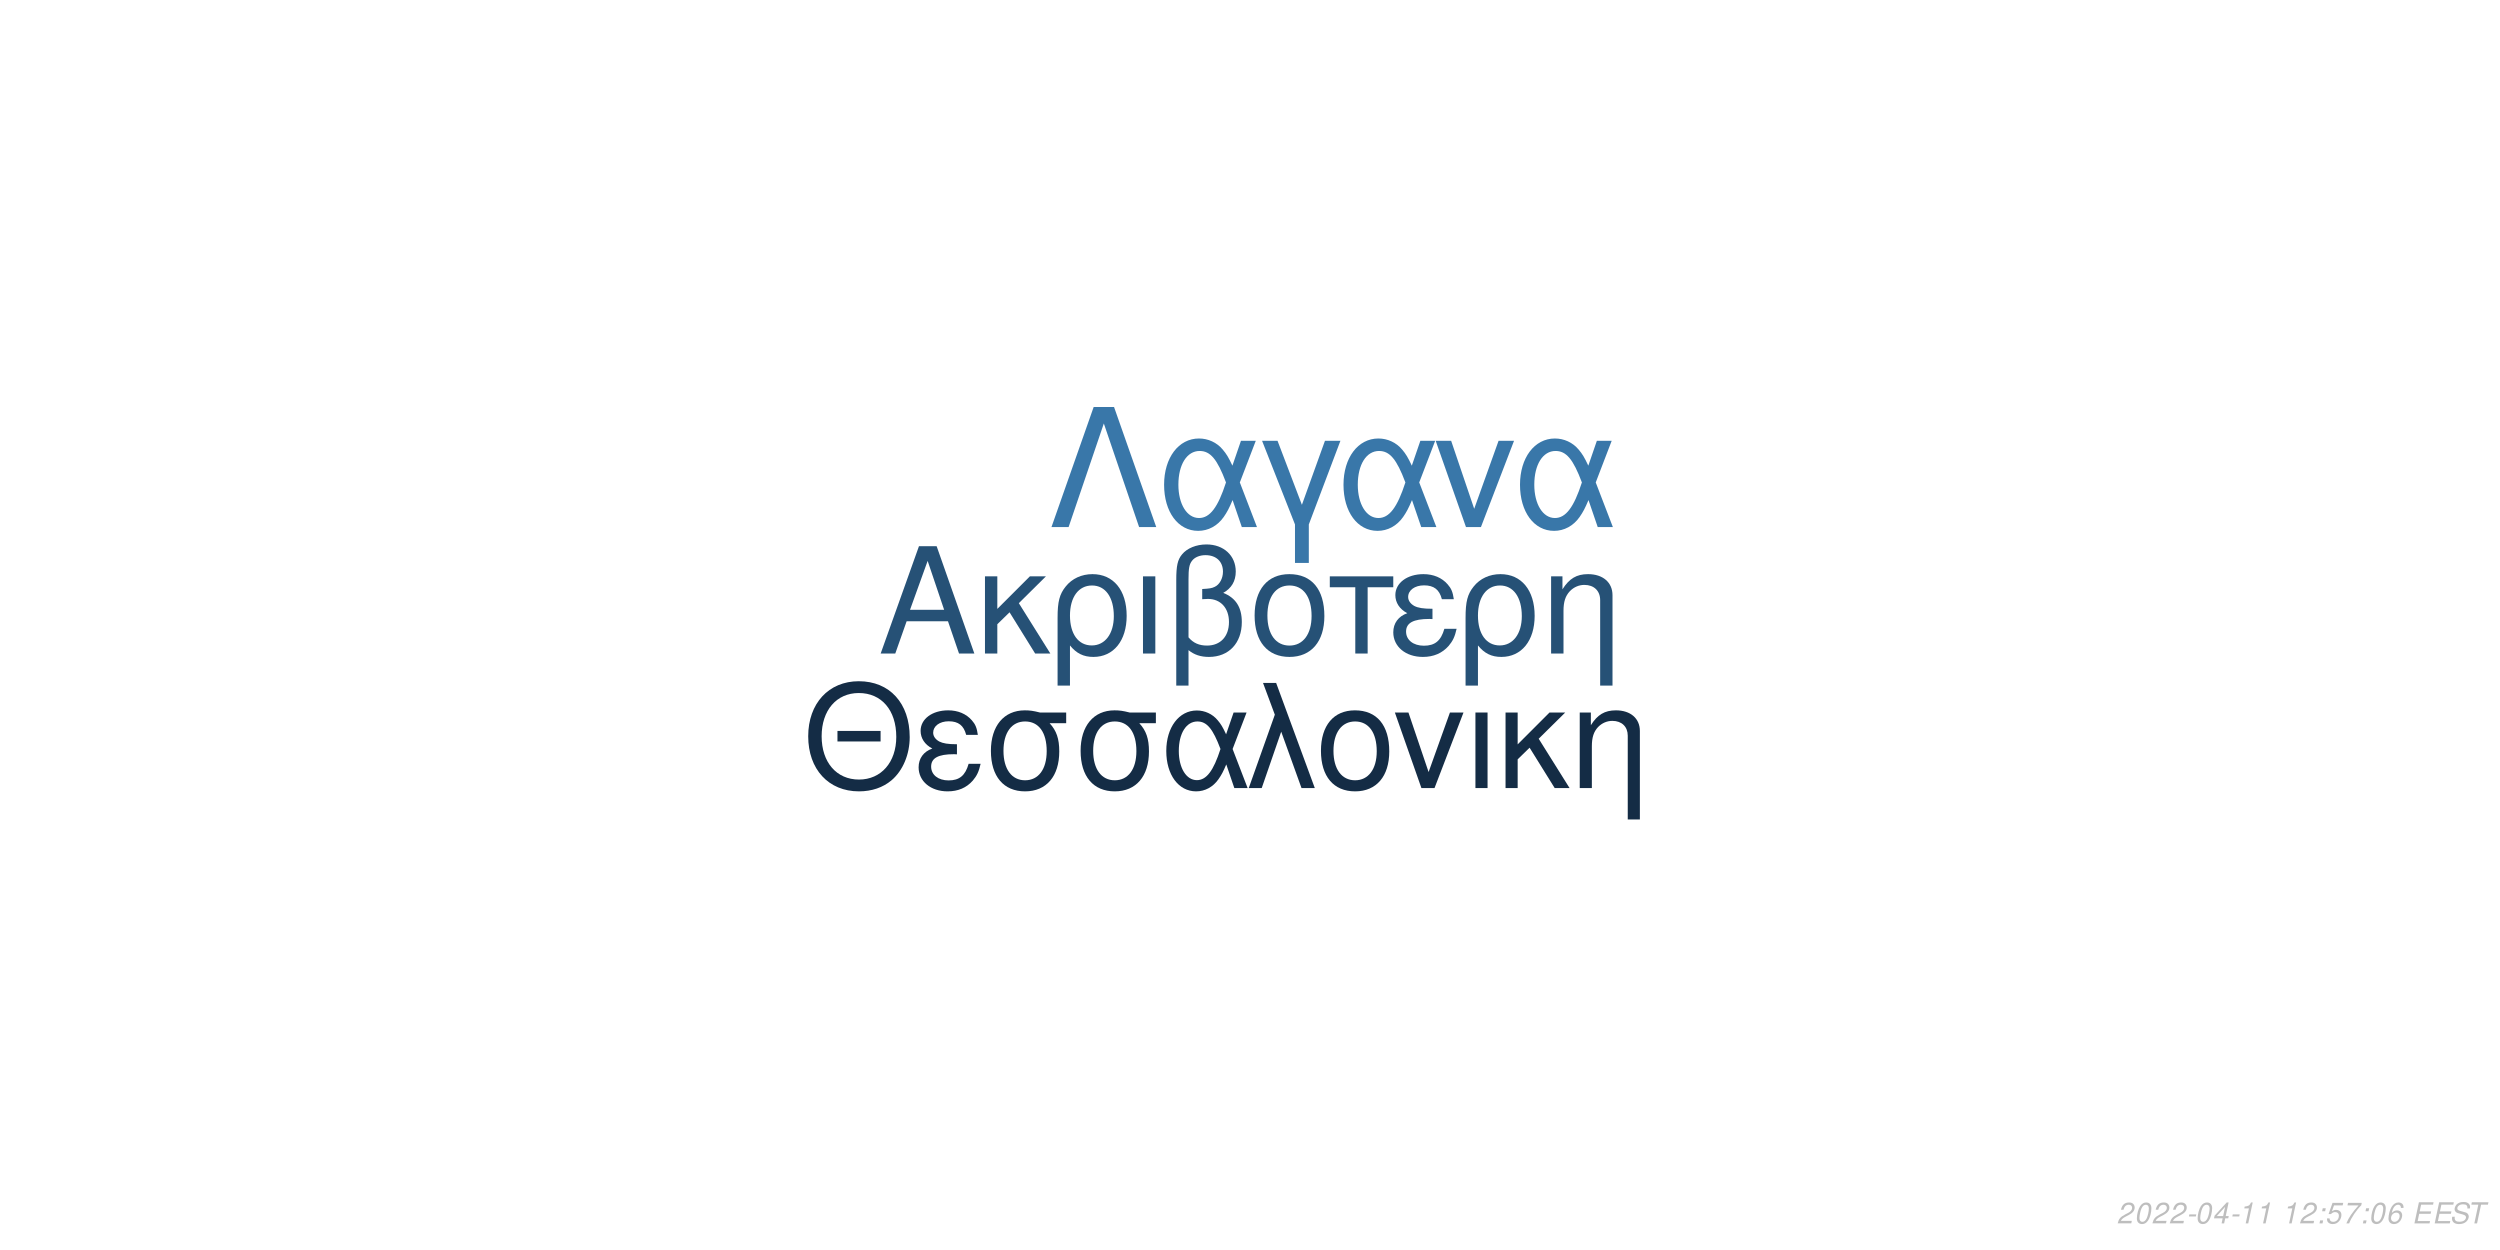
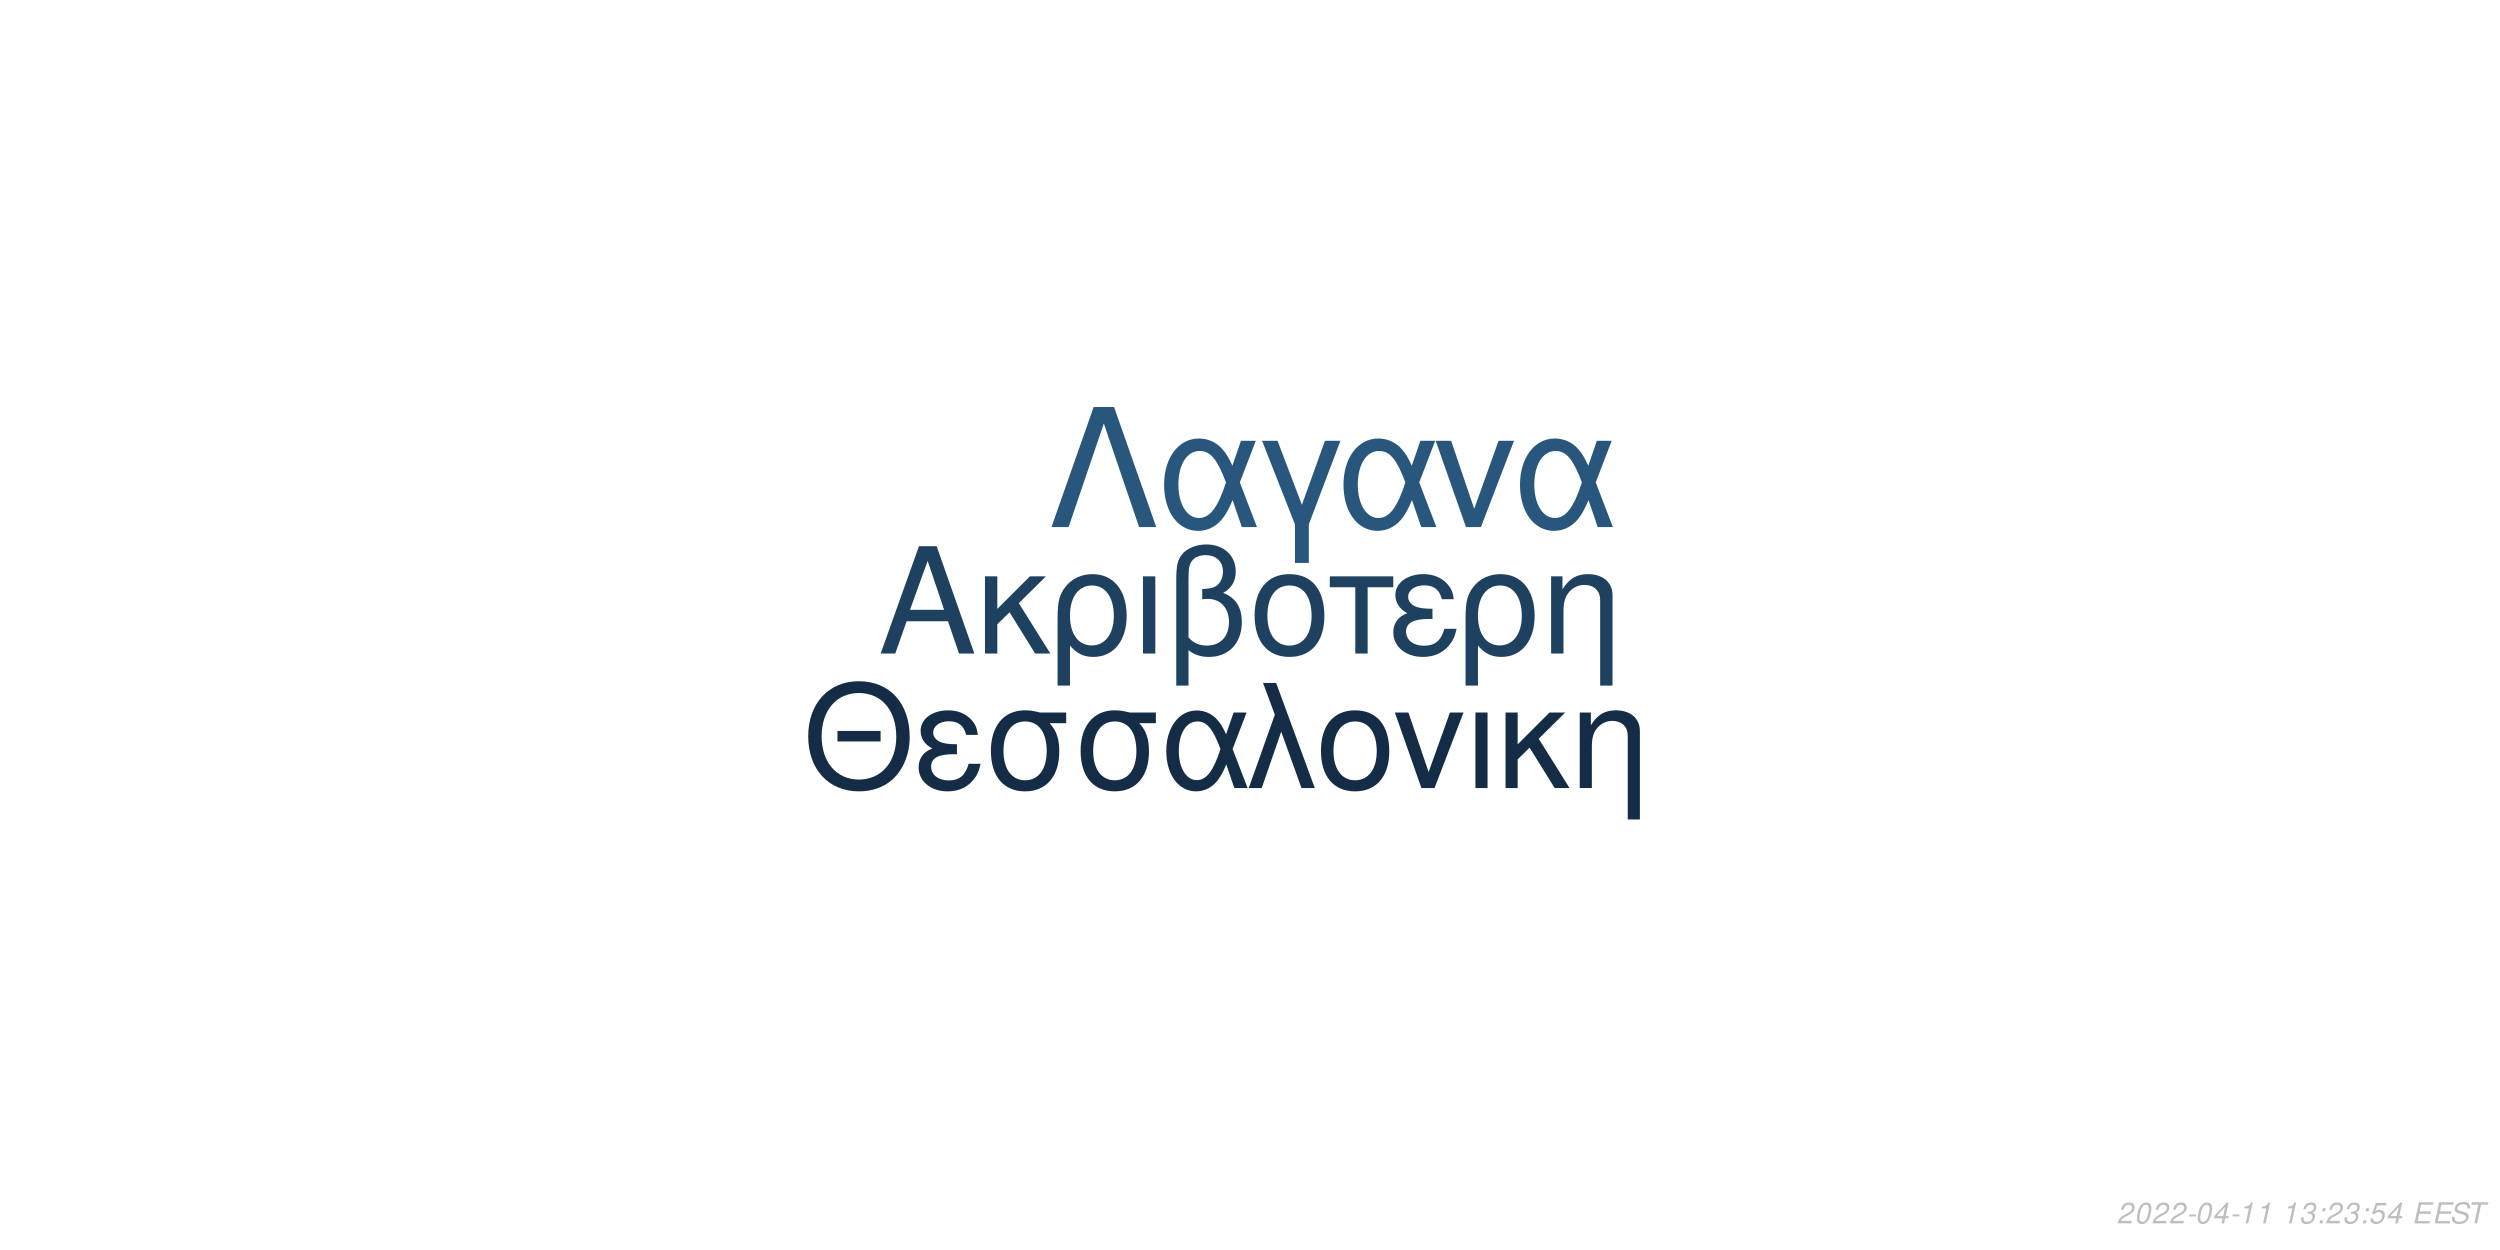
<svg xmlns="http://www.w3.org/2000/svg" xmlns:xlink="http://www.w3.org/1999/xlink" width="864pt" height="432pt" viewBox="0 0 864 432" version="1.1">
  <defs>
    <g>
      <symbol overflow="visible" id="glyph0-0">
        <path style="stroke:none;" d="" />
      </symbol>
      <symbol overflow="visible" id="glyph0-1">
        <path style="stroke:none;" d="M 24.125 -11.141 L 27.938 0 L 33.234 0 L 20.203 -37.094 L 14.094 -37.094 L 0.859 0 L 5.906 0 L 9.828 -11.141 Z M 22.797 -15.109 L 11 -15.109 L 17.094 -32.016 Z M 22.797 -15.109 " />
      </symbol>
      <symbol overflow="visible" id="glyph0-2">
        <path style="stroke:none;" d="M 7.172 -15.422 L 7.172 -26.672 L 2.906 -26.672 L 2.906 0 L 7.172 0 L 7.172 -10.125 L 11.406 -14.25 L 20.25 0 L 25.5 0 L 14.609 -17.406 L 23.969 -26.672 L 18.422 -26.672 Z M 7.172 -15.422 " />
      </symbol>
      <symbol overflow="visible" id="glyph0-3">
        <path style="stroke:none;" d="M 3 11.094 L 7.281 11.094 L 7.281 -2.797 C 9.516 -0.047 11.953 1.172 15.375 1.172 C 22.344 1.172 26.875 -4.422 26.875 -13.031 C 26.875 -21.891 22.297 -27.438 15.062 -27.438 C 11.297 -27.438 7.984 -25.906 5.797 -23.156 C 3.672 -20.516 3 -17.969 3 -12.359 Z M 14.906 -23.516 C 19.547 -23.516 22.438 -19.438 22.438 -12.922 C 22.438 -6.812 19.391 -2.797 14.812 -2.797 C 10.172 -2.797 7.281 -6.766 7.281 -13.125 C 7.281 -19.484 10.234 -23.516 14.906 -23.516 Z M 14.906 -23.516 " />
      </symbol>
      <symbol overflow="visible" id="glyph0-4">
        <path style="stroke:none;" d="M 3.516 0 L 7.781 0 L 7.781 -26.672 L 3.516 -26.672 Z M 3.516 0 " />
      </symbol>
      <symbol overflow="visible" id="glyph0-5">
        <path style="stroke:none;" d="M 4.016 11.094 L 8.25 11.094 L 8.25 -1.172 C 10.172 0.406 12.422 1.172 15.312 1.172 C 22.188 1.172 26.672 -3.609 26.672 -10.891 C 26.672 -15.984 24.578 -19.234 20.25 -20.969 C 23.109 -22.547 24.578 -25.031 24.578 -28.344 C 24.578 -33.844 20.406 -37.703 14.453 -37.703 C 10.938 -37.703 7.734 -36.391 6 -34.25 C 4.484 -32.422 4.016 -30.328 4.016 -25.391 Z M 8.25 -25.656 C 8.25 -29.359 8.5 -30.844 9.469 -32.062 C 10.375 -33.281 12.156 -34 14.094 -34 C 17.812 -34 20.156 -31.812 20.156 -28.297 C 20.156 -25.953 18.984 -23.812 17.297 -23.047 C 16.281 -22.547 15.469 -22.438 12.984 -22.297 L 12.984 -18.781 C 13.734 -18.828 14.344 -18.875 14.969 -18.875 C 19.344 -18.875 22.234 -15.719 22.234 -10.891 C 22.234 -5.906 19.281 -2.75 14.656 -2.75 C 11.953 -2.75 9.922 -3.609 8.25 -5.594 Z M 8.25 -25.656 " />
      </symbol>
      <symbol overflow="visible" id="glyph0-6">
        <path style="stroke:none;" d="M 14.094 -27.438 C 6.562 -27.438 2.094 -22.094 2.094 -13.125 C 2.094 -4.125 6.562 1.172 14.141 1.172 C 21.672 1.172 26.203 -4.172 26.203 -12.922 C 26.203 -22.188 21.828 -27.438 14.094 -27.438 Z M 14.141 -23.516 C 18.938 -23.516 21.781 -19.594 21.781 -12.984 C 21.781 -6.672 18.828 -2.75 14.141 -2.75 C 9.422 -2.75 6.516 -6.672 6.516 -13.125 C 6.516 -19.594 9.422 -23.516 14.141 -23.516 Z M 14.141 -23.516 " />
      </symbol>
      <symbol overflow="visible" id="glyph0-7">
        <path style="stroke:none;" d="M 7.891 0 L 12.156 0 L 12.156 -22.906 L 21.016 -22.906 L 21.016 -26.672 L -0.922 -26.672 L -0.922 -22.906 L 7.891 -22.906 Z M 7.891 0 " />
      </symbol>
      <symbol overflow="visible" id="glyph0-8">
        <path style="stroke:none;" d="M 14.562 -15.469 C 11.344 -15.469 9.562 -15.781 8.297 -16.438 C 6.922 -17.203 6.156 -18.328 6.156 -19.547 C 6.156 -21.891 8.453 -23.562 11.656 -23.562 C 15.062 -23.562 16.953 -22.094 17.812 -18.781 L 21.938 -18.781 C 21.578 -21.266 21.062 -22.5 19.797 -23.922 C 17.812 -26.203 14.906 -27.438 11.453 -27.438 C 5.797 -27.438 1.734 -24.375 1.734 -20.203 C 1.734 -17.609 3.156 -15.375 5.859 -13.938 C 2.797 -12.875 1.016 -10.484 1.016 -7.328 C 1.016 -2.391 5.297 1.172 11.25 1.172 C 14.969 1.172 17.906 -0.109 20.156 -2.641 C 21.578 -4.328 22.297 -5.797 22.906 -8.547 L 18.672 -8.547 C 17.5 -4.422 15.422 -2.703 11.609 -2.703 C 7.938 -2.703 5.438 -4.688 5.438 -7.578 C 5.438 -10.578 7.938 -11.953 13.484 -11.953 C 13.641 -11.953 14.094 -11.953 14.562 -11.906 Z M 14.562 -15.469 " />
      </symbol>
      <symbol overflow="visible" id="glyph0-9">
        <path style="stroke:none;" d="M 3.562 -26.672 L 3.562 0 L 7.844 0 L 7.844 -14.703 C 7.844 -17.906 8.5 -19.891 10.031 -21.531 C 11.406 -22.953 13.188 -23.719 15.062 -23.719 C 18.375 -23.719 20.516 -21.672 20.516 -18.469 L 20.516 11.094 L 24.781 11.094 L 24.781 -20.156 C 24.781 -24.578 21.469 -27.438 16.328 -27.438 C 12.359 -27.438 9.828 -25.906 7.484 -22.188 L 7.484 -26.672 Z M 3.562 -26.672 " />
      </symbol>
      <symbol overflow="visible" id="glyph1-0">
        <path style="stroke:none;" d="" />
      </symbol>
      <symbol overflow="visible" id="glyph1-1">
        <path style="stroke:none;" d="M 26.859 -19.734 L 11.953 -19.734 L 11.953 -16.094 L 26.859 -16.094 Z M 19.328 -36.922 C 8.922 -36.922 1.844 -29.25 1.844 -17.891 C 1.844 -6.484 8.875 1.141 19.391 1.141 C 23.812 1.141 27.703 -0.203 30.641 -2.688 C 34.578 -6.031 36.922 -11.656 36.922 -17.594 C 36.922 -29.297 30 -36.922 19.328 -36.922 Z M 19.328 -32.844 C 27.203 -32.844 32.281 -26.906 32.281 -17.688 C 32.281 -8.922 27.062 -2.938 19.391 -2.938 C 11.609 -2.938 6.484 -8.922 6.484 -17.891 C 6.484 -26.859 11.609 -32.844 19.328 -32.844 Z M 19.328 -32.844 " />
      </symbol>
      <symbol overflow="visible" id="glyph1-2">
        <path style="stroke:none;" d="M 14.25 -15.141 C 11.109 -15.141 9.375 -15.453 8.125 -16.094 C 6.781 -16.844 6.031 -17.938 6.031 -19.141 C 6.031 -21.422 8.266 -23.078 11.406 -23.078 C 14.75 -23.078 16.594 -21.625 17.438 -18.391 L 21.469 -18.391 C 21.125 -20.828 20.625 -22.031 19.391 -23.422 C 17.438 -25.656 14.594 -26.859 11.219 -26.859 C 5.688 -26.859 1.688 -23.875 1.688 -19.781 C 1.688 -17.234 3.094 -15.047 5.734 -13.656 C 2.734 -12.609 1 -10.266 1 -7.172 C 1 -2.344 5.188 1.141 11.016 1.141 C 14.656 1.141 17.547 -0.094 19.734 -2.594 C 21.125 -4.234 21.828 -5.688 22.422 -8.375 L 18.281 -8.375 C 17.141 -4.328 15.094 -2.641 11.359 -2.641 C 7.766 -2.641 5.328 -4.578 5.328 -7.422 C 5.328 -10.359 7.766 -11.703 13.203 -11.703 C 13.359 -11.703 13.797 -11.703 14.25 -11.656 Z M 14.25 -15.141 " />
      </symbol>
      <symbol overflow="visible" id="glyph1-3">
        <path style="stroke:none;" d="M 29 -26.109 L 19.938 -26.109 C 17.594 -26.703 16.438 -26.859 14.703 -26.859 C 7.469 -26.859 2.984 -21.469 2.984 -12.859 C 2.984 -4.031 7.375 1.141 14.797 1.141 C 22.172 1.141 26.609 -4.078 26.609 -12.656 C 26.609 -17.047 25.656 -19.828 23.266 -22.422 L 29 -22.422 Z M 14.797 -23.016 C 19.531 -23.016 22.266 -19.234 22.266 -12.75 C 22.266 -6.531 19.438 -2.688 14.797 -2.688 C 10.172 -2.688 7.328 -6.531 7.328 -12.859 C 7.328 -19.188 10.172 -23.016 14.797 -23.016 Z M 14.797 -23.016 " />
      </symbol>
      <symbol overflow="visible" id="glyph1-4">
        <path style="stroke:none;" d="M 29.344 -26.109 L 24.859 -26.109 L 22.266 -18.578 C 21.125 -21.031 20.484 -22.125 19.328 -23.469 C 17.547 -25.609 14.906 -26.812 12.156 -26.812 C 5.984 -26.812 1.594 -20.984 1.594 -12.812 C 1.594 -4.578 5.828 1.141 11.906 1.141 C 14.953 1.141 17.734 -0.344 19.625 -3.047 C 20.672 -4.531 21.281 -5.688 22.328 -8.172 L 25.109 0 L 29.703 0 L 24.516 -13.5 Z M 20.328 -13.5 C 17.891 -5.922 15.453 -2.734 12.156 -2.734 C 8.516 -2.734 5.922 -6.922 5.922 -12.812 C 5.922 -18.938 8.516 -23.016 12.359 -23.016 C 15.594 -23.016 17.688 -20.531 20.328 -13.5 Z M 20.328 -13.5 " />
      </symbol>
      <symbol overflow="visible" id="glyph1-5">
        <path style="stroke:none;" d="M 1.094 0 L 5.578 0 L 12.312 -19.484 L 19.328 0 L 23.922 0 L 10.562 -36.328 L 6.031 -36.328 L 10.109 -25.359 Z M 1.094 0 " />
      </symbol>
      <symbol overflow="visible" id="glyph1-6">
        <path style="stroke:none;" d="M 13.797 -26.859 C 6.422 -26.859 2.047 -21.625 2.047 -12.859 C 2.047 -4.031 6.422 1.141 13.859 1.141 C 21.234 1.141 25.656 -4.078 25.656 -12.656 C 25.656 -21.719 21.375 -26.859 13.797 -26.859 Z M 13.859 -23.016 C 18.531 -23.016 21.328 -19.188 21.328 -12.703 C 21.328 -6.531 18.438 -2.688 13.859 -2.688 C 9.219 -2.688 6.375 -6.531 6.375 -12.859 C 6.375 -19.188 9.219 -23.016 13.859 -23.016 Z M 13.859 -23.016 " />
      </symbol>
      <symbol overflow="visible" id="glyph1-7">
        <path style="stroke:none;" d="M 14.297 0 L 24.312 -26.109 L 19.625 -26.109 L 12.25 -5.531 L 5.281 -26.109 L 0.594 -26.109 L 9.766 0 Z M 14.297 0 " />
      </symbol>
      <symbol overflow="visible" id="glyph1-8">
        <path style="stroke:none;" d="M 3.438 0 L 7.625 0 L 7.625 -26.109 L 3.438 -26.109 Z M 3.438 0 " />
      </symbol>
      <symbol overflow="visible" id="glyph1-9">
        <path style="stroke:none;" d="M 7.031 -15.094 L 7.031 -26.109 L 2.844 -26.109 L 2.844 0 L 7.031 0 L 7.031 -9.922 L 11.156 -13.953 L 19.828 0 L 24.969 0 L 14.297 -17.047 L 23.469 -26.109 L 18.031 -26.109 Z M 7.031 -15.094 " />
      </symbol>
      <symbol overflow="visible" id="glyph1-10">
        <path style="stroke:none;" d="M 3.484 -26.109 L 3.484 0 L 7.672 0 L 7.672 -14.406 C 7.672 -17.547 8.328 -19.484 9.812 -21.078 C 11.156 -22.469 12.906 -23.219 14.75 -23.219 C 17.984 -23.219 20.078 -21.234 20.078 -18.094 L 20.078 10.859 L 24.266 10.859 L 24.266 -19.734 C 24.266 -24.062 21.031 -26.859 16 -26.859 C 12.109 -26.859 9.609 -25.359 7.328 -21.719 L 7.328 -26.109 Z M 3.484 -26.109 " />
      </symbol>
      <symbol overflow="visible" id="glyph2-0">
        <path style="stroke:none;" d="" />
      </symbol>
      <symbol overflow="visible" id="glyph2-1">
        <path style="stroke:none;" d="M 22.531 -41.484 L 15.484 -41.484 L 0.906 0 L 6.828 0 L 19 -35.797 L 31.188 0 L 37.109 0 Z M 22.531 -41.484 " />
      </symbol>
      <symbol overflow="visible" id="glyph2-2">
        <path style="stroke:none;" d="M 33.516 -29.812 L 28.391 -29.812 L 25.438 -21.219 C 24.125 -24.016 23.391 -25.266 22.078 -26.797 C 20.031 -29.25 17.016 -30.609 13.891 -30.609 C 6.828 -30.609 1.828 -23.953 1.828 -14.625 C 1.828 -5.234 6.656 1.312 13.594 1.312 C 17.078 1.312 20.266 -0.391 22.422 -3.469 C 23.609 -5.172 24.297 -6.484 25.5 -9.328 L 28.688 0 L 33.922 0 L 28 -15.422 Z M 23.219 -15.422 C 20.422 -6.766 17.641 -3.125 13.891 -3.125 C 9.734 -3.125 6.766 -7.906 6.766 -14.625 C 6.766 -21.625 9.734 -26.297 14.109 -26.297 C 17.812 -26.297 20.203 -23.453 23.219 -15.422 Z M 23.219 -15.422 " />
      </symbol>
      <symbol overflow="visible" id="glyph2-3">
        <path style="stroke:none;" d="M 12.062 12.406 L 16.844 12.406 L 16.844 -0.906 L 27.766 -29.812 L 22.422 -29.812 L 14.453 -7.688 L 6.031 -29.812 L 0.688 -29.812 L 12.062 -0.906 Z M 12.062 12.406 " />
      </symbol>
      <symbol overflow="visible" id="glyph2-4">
        <path style="stroke:none;" d="M 16.328 0 L 27.766 -29.812 L 22.422 -29.812 L 14 -6.312 L 6.031 -29.812 L 0.688 -29.812 L 11.156 0 Z M 16.328 0 " />
      </symbol>
      <symbol overflow="visible" id="glyph3-0">
        <path style="stroke:none;" d="" />
      </symbol>
      <symbol overflow="visible" id="glyph3-1">
        <path style="stroke:none;" d="M 5.234 -0.875 L 1.469 -0.875 C 1.641 -1.375 2.203 -1.891 3.109 -2.344 L 4.234 -2.938 C 5.562 -3.625 6.219 -4.469 6.219 -5.484 C 6.219 -5.938 6.062 -6.359 5.797 -6.656 C 5.469 -7.047 4.984 -7.234 4.312 -7.234 C 2.766 -7.234 1.891 -6.453 1.484 -4.734 L 2.375 -4.734 C 2.484 -5.188 2.609 -5.484 2.797 -5.75 C 3.094 -6.203 3.609 -6.453 4.188 -6.453 C 4.891 -6.453 5.344 -6.031 5.344 -5.375 C 5.344 -4.703 4.859 -4.094 4.016 -3.656 L 2.984 -3.125 C 1.234 -2.188 0.797 -1.656 0.344 -0.016 L 5.047 -0.016 Z M 5.234 -0.875 " />
      </symbol>
      <symbol overflow="visible" id="glyph3-2">
        <path style="stroke:none;" d="M 4.203 -7.234 C 3.375 -7.234 2.688 -6.812 2.125 -5.984 C 1.484 -5.047 0.984 -3.188 0.984 -1.734 C 0.984 -1.109 1.172 -0.562 1.484 -0.266 C 1.797 0.047 2.281 0.234 2.766 0.234 C 3.625 0.234 4.281 -0.156 4.859 -1.016 C 5.516 -1.953 6 -3.797 6 -5.266 C 6 -6.5 5.328 -7.234 4.203 -7.234 Z M 4.094 -6.453 C 4.734 -6.453 5.125 -5.984 5.125 -5.156 C 5.125 -4.203 4.781 -2.625 4.406 -1.812 C 3.984 -0.938 3.516 -0.547 2.875 -0.547 C 2.25 -0.547 1.875 -1.031 1.875 -1.828 C 1.875 -2.797 2.203 -4.344 2.594 -5.203 C 2.984 -6.047 3.453 -6.453 4.094 -6.453 Z M 4.094 -6.453 " />
      </symbol>
      <symbol overflow="visible" id="glyph3-3">
        <path style="stroke:none;" d="M 3.516 -3.125 L 1.125 -3.125 L 0.969 -2.406 L 3.359 -2.406 Z M 3.516 -3.125 " />
      </symbol>
      <symbol overflow="visible" id="glyph3-4">
        <path style="stroke:none;" d="M 3.625 -1.75 L 3.266 0 L 4.141 0 L 4.516 -1.75 L 5.562 -1.75 L 5.734 -2.531 L 4.688 -2.531 L 5.688 -7.234 L 5.016 -7.234 L 0.844 -2.672 L 0.641 -1.75 Z M 3.797 -2.531 L 1.594 -2.531 L 4.469 -5.703 Z M 3.797 -2.531 " />
      </symbol>
      <symbol overflow="visible" id="glyph3-5">
        <path style="stroke:none;" d="M 3.703 -5.188 L 2.594 0 L 3.469 0 L 5.016 -7.234 L 4.438 -7.234 C 3.906 -6.156 3.688 -6.016 2.234 -5.812 L 2.109 -5.188 Z M 3.703 -5.188 " />
      </symbol>
      <symbol overflow="visible" id="glyph3-6">
        <path style="stroke:none;" d="" />
      </symbol>
      <symbol overflow="visible" id="glyph3-7">
+         <path style="stroke:none;" d="M 2.922 -3.312 C 3.125 -3.344 3.234 -3.344 3.375 -3.344 C 4.203 -3.344 4.688 -3 4.688 -2.406 C 4.688 -1.312 3.906 -0.547 2.781 -0.547 C 2.047 -0.547 1.594 -0.938 1.594 -1.562 C 1.594 -1.719 1.609 -1.844 1.656 -2.094 L 0.766 -2.094 C 0.734 -1.797 0.719 -1.641 0.719 -1.469 C 0.719 -0.375 1.406 0.234 2.641 0.234 C 3.547 0.234 4.297 -0.078 4.812 -0.656 C 5.266 -1.156 5.562 -1.875 5.562 -2.547 C 5.562 -3.125 5.344 -3.453 4.797 -3.734 C 5.641 -4.234 6.016 -4.844 6.016 -5.734 C 6.016 -6.656 5.312 -7.234 4.203 -7.234 C 3.375 -7.234 2.672 -6.938 2.188 -6.375 C 1.891 -6.031 1.703 -5.641 1.516 -4.906 L 2.391 -4.906 C 2.5 -5.359 2.594 -5.594 2.734 -5.812 C 3.047 -6.234 3.516 -6.453 4.078 -6.453 C 4.734 -6.453 5.141 -6.125 5.141 -5.578 C 5.141 -5.188 5.016 -4.797 4.797 -4.547 C 4.516 -4.234 4 -4.062 3.266 -4.062 L 3.078 -4.062 Z M 2.922 -3.312 " />
+       </symbol>
+       <symbol overflow="visible" id="glyph3-8">
        <path style="stroke:none;" d="M 2.359 -1.031 L 1.312 -1.031 L 1.094 0 L 2.141 0 Z M 3.266 -5.234 L 2.219 -5.234 L 2 -4.203 L 3.047 -4.203 Z M 3.266 -5.234 " />
      </symbol>
-       <symbol overflow="visible" id="glyph3-8">
+       <symbol overflow="visible" id="glyph3-9">
        <path style="stroke:none;" d="M 6.297 -7.094 L 2.594 -7.094 L 1.234 -3.234 L 2.047 -3.234 C 2.656 -3.766 2.938 -3.906 3.531 -3.906 C 4.328 -3.906 4.797 -3.453 4.797 -2.688 C 4.797 -1.438 3.969 -0.547 2.828 -0.547 C 2.031 -0.547 1.609 -0.938 1.578 -1.734 L 0.703 -1.734 L 0.703 -1.516 C 0.703 -0.938 0.844 -0.547 1.188 -0.266 C 1.562 0.062 2.078 0.234 2.703 0.234 C 3.656 0.234 4.391 -0.156 4.984 -0.922 C 5.422 -1.5 5.672 -2.234 5.672 -2.953 C 5.672 -4 4.938 -4.672 3.812 -4.672 C 3.328 -4.672 2.906 -4.547 2.406 -4.234 L 3.109 -6.219 L 6.109 -6.219 Z M 6.297 -7.094 " />
      </symbol>
-       <symbol overflow="visible" id="glyph3-9">
-         <path style="stroke:none;" d="M 6.703 -7.094 L 1.953 -7.094 L 1.766 -6.219 L 5.594 -6.219 C 3.344 -3.688 2.266 -2.109 1.375 0 L 2.344 0 C 3.031 -1.906 4.828 -4.594 6.547 -6.281 Z M 6.703 -7.094 " />
-       </symbol>
      <symbol overflow="visible" id="glyph3-10">
-         <path style="stroke:none;" d="M 6.125 -5.344 L 6.141 -5.625 C 6.141 -6.609 5.453 -7.234 4.391 -7.234 C 3.438 -7.234 2.641 -6.719 2.016 -5.703 C 1.422 -4.781 0.938 -2.953 0.938 -1.688 C 0.938 -0.516 1.688 0.234 2.859 0.234 C 3.703 0.234 4.438 -0.156 5 -0.875 C 5.406 -1.422 5.672 -2.156 5.672 -2.766 C 5.672 -3.812 4.969 -4.5 3.906 -4.5 C 3.234 -4.5 2.672 -4.234 2.094 -3.625 C 2.406 -5.375 3.234 -6.453 4.25 -6.453 C 4.703 -6.453 5.062 -6.234 5.172 -5.844 C 5.203 -5.719 5.234 -5.578 5.25 -5.344 Z M 3.656 -3.734 C 4.344 -3.734 4.797 -3.281 4.797 -2.625 C 4.797 -1.469 3.984 -0.547 2.984 -0.547 C 2.297 -0.547 1.812 -1.047 1.812 -1.766 C 1.812 -2.859 2.625 -3.734 3.656 -3.734 Z M 3.656 -3.734 " />
+         <path style="stroke:none;" d="M 2.547 -3.312 L 6.5 -3.312 L 6.688 -4.141 L 2.719 -4.141 L 3.219 -6.469 L 7.344 -6.469 L 7.516 -7.297 L 2.453 -7.297 L 0.906 0 L 6.125 0 L 6.297 -0.812 L 2.016 -0.812 Z M 2.547 -3.312 " />
      </symbol>
      <symbol overflow="visible" id="glyph3-11">
-         <path style="stroke:none;" d="M 2.547 -3.312 L 6.5 -3.312 L 6.688 -4.141 L 2.719 -4.141 L 3.219 -6.469 L 7.344 -6.469 L 7.516 -7.297 L 2.453 -7.297 L 0.906 0 L 6.125 0 L 6.297 -0.812 L 2.016 -0.812 Z M 2.547 -3.312 " />
+         <path style="stroke:none;" d="M 7.062 -5.156 C 7.125 -5.438 7.141 -5.562 7.141 -5.703 C 7.141 -6.156 6.938 -6.594 6.594 -6.891 C 6.188 -7.25 5.656 -7.406 4.875 -7.406 C 3.844 -7.406 3.047 -7.125 2.5 -6.562 C 2.094 -6.141 1.781 -5.438 1.781 -4.922 C 1.781 -4.297 2.219 -3.766 2.891 -3.562 L 4.594 -3.094 C 5.406 -2.859 5.734 -2.578 5.734 -2.094 C 5.734 -1.781 5.547 -1.406 5.266 -1.141 C 4.844 -0.766 4.266 -0.578 3.453 -0.578 C 2.328 -0.578 1.812 -0.984 1.812 -1.906 C 1.812 -2.047 1.812 -2.125 1.844 -2.312 L 0.984 -2.312 C 0.906 -2.062 0.891 -1.906 0.891 -1.688 C 0.891 -0.484 1.797 0.234 3.297 0.234 C 4.359 0.234 5.234 -0.062 5.812 -0.609 C 6.344 -1.078 6.688 -1.797 6.688 -2.375 C 6.688 -2.641 6.609 -2.906 6.453 -3.156 C 6.234 -3.5 5.938 -3.703 5.469 -3.828 L 3.75 -4.312 C 2.984 -4.547 2.734 -4.734 2.734 -5.188 C 2.734 -5.547 2.875 -5.844 3.188 -6.109 C 3.547 -6.438 4.031 -6.594 4.703 -6.594 C 5.266 -6.594 5.688 -6.484 5.906 -6.297 C 6.094 -6.125 6.219 -5.797 6.219 -5.516 C 6.219 -5.422 6.203 -5.344 6.188 -5.156 Z M 7.062 -5.156 " />
      </symbol>
      <symbol overflow="visible" id="glyph3-12">
-         <path style="stroke:none;" d="M 7.062 -5.156 C 7.125 -5.438 7.141 -5.562 7.141 -5.703 C 7.141 -6.156 6.938 -6.594 6.594 -6.891 C 6.188 -7.25 5.656 -7.406 4.875 -7.406 C 3.844 -7.406 3.047 -7.125 2.5 -6.562 C 2.094 -6.141 1.781 -5.438 1.781 -4.922 C 1.781 -4.297 2.219 -3.766 2.891 -3.562 L 4.594 -3.094 C 5.406 -2.859 5.734 -2.578 5.734 -2.094 C 5.734 -1.781 5.547 -1.406 5.266 -1.141 C 4.844 -0.766 4.266 -0.578 3.453 -0.578 C 2.328 -0.578 1.812 -0.984 1.812 -1.906 C 1.812 -2.047 1.812 -2.125 1.844 -2.312 L 0.984 -2.312 C 0.906 -2.062 0.891 -1.906 0.891 -1.688 C 0.891 -0.484 1.797 0.234 3.297 0.234 C 4.359 0.234 5.234 -0.062 5.812 -0.609 C 6.344 -1.078 6.688 -1.797 6.688 -2.375 C 6.688 -2.641 6.609 -2.906 6.453 -3.156 C 6.234 -3.5 5.938 -3.703 5.469 -3.828 L 3.75 -4.312 C 2.984 -4.547 2.734 -4.734 2.734 -5.188 C 2.734 -5.547 2.875 -5.844 3.188 -6.109 C 3.547 -6.438 4.031 -6.594 4.703 -6.594 C 5.266 -6.594 5.688 -6.484 5.906 -6.297 C 6.094 -6.125 6.219 -5.797 6.219 -5.516 C 6.219 -5.422 6.203 -5.344 6.188 -5.156 Z M 7.062 -5.156 " />
-       </symbol>
-       <symbol overflow="visible" id="glyph3-13">
        <path style="stroke:none;" d="M 4.938 -6.469 L 7.312 -6.469 L 7.484 -7.297 L 1.75 -7.297 L 1.578 -6.469 L 3.984 -6.469 L 2.609 0 L 3.547 0 Z M 4.938 -6.469 " />
      </symbol>
    </g>
  </defs>
  <g id="surface1">
    <rect x="0" y="0" width="864" height="432" style="fill:rgb(100%,100%,100%);fill-opacity:1;stroke:none;" />
-     <g style="fill:rgb(14.902%,31.765%,46.275%);fill-opacity:1;">
+     <g style="fill:rgb(11.765%,25.49%,37.647%);fill-opacity:1;">
      <use xlink:href="#glyph0-1" x="303.5" y="225.861" />
      <use xlink:href="#glyph0-2" x="337.5" y="225.861" />
      <use xlink:href="#glyph0-3" x="362.5" y="225.861" />
      <use xlink:href="#glyph0-4" x="391.5" y="225.861" />
      <use xlink:href="#glyph0-5" x="402.5" y="225.861" />
      <use xlink:href="#glyph0-6" x="431.5" y="225.861" />
      <use xlink:href="#glyph0-7" x="460.5" y="225.861" />
      <use xlink:href="#glyph0-8" x="480.5" y="225.861" />
      <use xlink:href="#glyph0-3" x="503.5" y="225.861" />
      <use xlink:href="#glyph0-9" x="532.5" y="225.861" />
    </g>
    <g style="fill:rgb(7.843%,17.255%,27.059%);fill-opacity:1;">
      <use xlink:href="#glyph1-1" x="277.473" y="272.354" />
      <use xlink:href="#glyph1-2" x="316.473" y="272.354" />
      <use xlink:href="#glyph1-3" x="339.473" y="272.354" />
      <use xlink:href="#glyph1-3" x="370.473" y="272.354" />
      <use xlink:href="#glyph1-4" x="401.473" y="272.354" />
      <use xlink:href="#glyph1-5" x="430.473" y="272.354" />
      <use xlink:href="#glyph1-6" x="454.473" y="272.354" />
      <use xlink:href="#glyph1-7" x="481.473" y="272.354" />
      <use xlink:href="#glyph1-8" x="506.473" y="272.354" />
      <use xlink:href="#glyph1-9" x="517.473" y="272.354" />
      <use xlink:href="#glyph1-10" x="542.473" y="272.354" />
    </g>
-     <g style="fill:rgb(22.353%,46.667%,66.275%);fill-opacity:1;">
+     <g style="fill:rgb(16.078%,33.725%,49.02%);fill-opacity:1;">
      <use xlink:href="#glyph2-1" x="362.484" y="182.152" />
      <use xlink:href="#glyph2-2" x="400.484" y="182.152" />
      <use xlink:href="#glyph2-3" x="435.484" y="182.152" />
      <use xlink:href="#glyph2-2" x="462.484" y="182.152" />
      <use xlink:href="#glyph2-4" x="495.484" y="182.152" />
      <use xlink:href="#glyph2-2" x="523.484" y="182.152" />
    </g>
    <g style="fill:rgb(74.51%,74.51%,74.51%);fill-opacity:1;">
      <use xlink:href="#glyph3-1" x="731.52" y="422.81" />
      <use xlink:href="#glyph3-2" x="737.52" y="422.81" />
      <use xlink:href="#glyph3-1" x="743.52" y="422.81" />
      <use xlink:href="#glyph3-1" x="749.52" y="422.81" />
      <use xlink:href="#glyph3-3" x="755.52" y="422.81" />
      <use xlink:href="#glyph3-2" x="758.52" y="422.81" />
      <use xlink:href="#glyph3-4" x="764.52" y="422.81" />
      <use xlink:href="#glyph3-3" x="770.52" y="422.81" />
      <use xlink:href="#glyph3-5" x="773.52" y="422.81" />
      <use xlink:href="#glyph3-5" x="779.52" y="422.81" />
      <use xlink:href="#glyph3-6" x="785.52" y="422.81" />
      <use xlink:href="#glyph3-5" x="788.52" y="422.81" />
-       <use xlink:href="#glyph3-1" x="794.52" y="422.81" />
-       <use xlink:href="#glyph3-7" x="800.52" y="422.81" />
-       <use xlink:href="#glyph3-8" x="803.52" y="422.81" />
-       <use xlink:href="#glyph3-9" x="809.52" y="422.81" />
-       <use xlink:href="#glyph3-7" x="815.52" y="422.81" />
-       <use xlink:href="#glyph3-2" x="818.52" y="422.81" />
-       <use xlink:href="#glyph3-10" x="824.52" y="422.81" />
+       <use xlink:href="#glyph3-7" x="794.52" y="422.81" />
+       <use xlink:href="#glyph3-8" x="800.52" y="422.81" />
+       <use xlink:href="#glyph3-1" x="803.52" y="422.81" />
+       <use xlink:href="#glyph3-7" x="809.52" y="422.81" />
+       <use xlink:href="#glyph3-8" x="815.52" y="422.81" />
+       <use xlink:href="#glyph3-9" x="818.52" y="422.81" />
+       <use xlink:href="#glyph3-4" x="824.52" y="422.81" />
      <use xlink:href="#glyph3-6" x="830.52" y="422.81" />
-       <use xlink:href="#glyph3-11" x="833.52" y="422.81" />
-       <use xlink:href="#glyph3-11" x="840.52" y="422.81" />
-       <use xlink:href="#glyph3-12" x="846.52" y="422.81" />
-       <use xlink:href="#glyph3-13" x="852.52" y="422.81" />
+       <use xlink:href="#glyph3-10" x="833.52" y="422.81" />
+       <use xlink:href="#glyph3-10" x="840.52" y="422.81" />
+       <use xlink:href="#glyph3-11" x="846.52" y="422.81" />
+       <use xlink:href="#glyph3-12" x="852.52" y="422.81" />
    </g>
  </g>
</svg>
